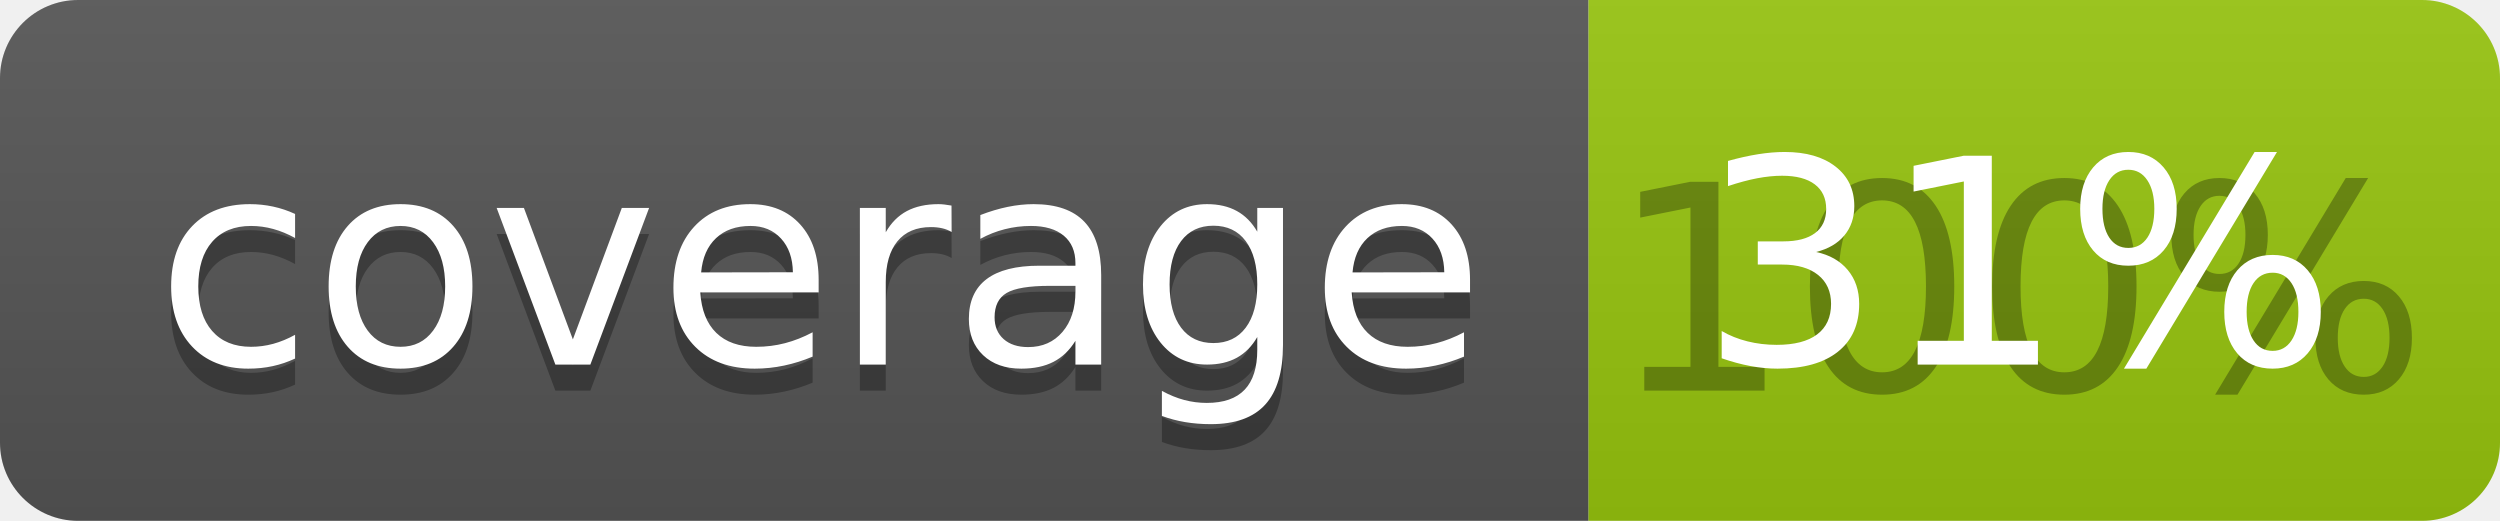
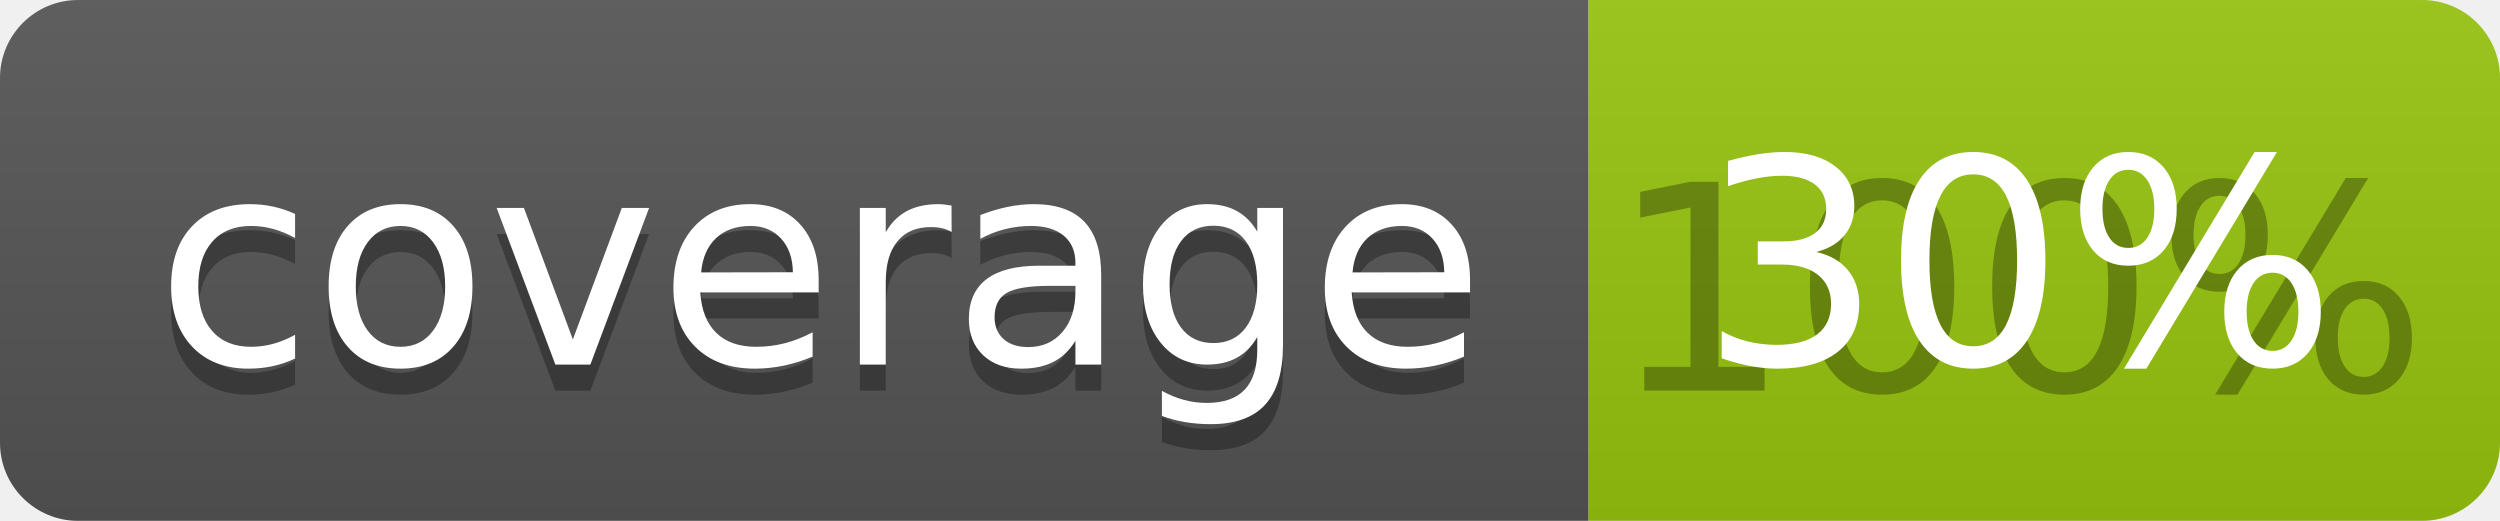
<svg xmlns="http://www.w3.org/2000/svg" width="96" height="20">
  <linearGradient id="b" x2="0" y2="100%">
    <stop offset="0" stop-color="#bbb" stop-opacity=".1" />
    <stop offset="1" stop-opacity=".1" />
  </linearGradient>
  <clipPath id="a">
    <rect width="96" height="20" rx="3" fill="#fff" />
  </clipPath>
  <g clip-path="url(#a)">
    <path fill="#555" d="M0 0h61v20H0z" />
    <path fill="#97C50F" d="M61 0h35v20H61z" />
    <path fill="url(#b)" d="M0 0h96v20H0z" />
  </g>
  <g fill="#fff" text-anchor="middle" font-family="DejaVu Sans,Verdana,Geneva,sans-serif" font-size="110">
    <text x="315" y="150" fill="#010101" fill-opacity=".3" transform="scale(.1)" textLength="510">coverage</text>
    <text x="315" y="140" transform="scale(.1)" textLength="510">coverage</text>
    <text x="775" y="150" fill="#010101" fill-opacity=".3" transform="scale(.1)" textLength="250">100%</text>
-     <text x="775" y="140" transform="scale(.1)" textLength="250">31%</text>
+     <text x="775" y="140" transform="scale(.1)" textLength="250">30%</text>
  </g>
</svg>
